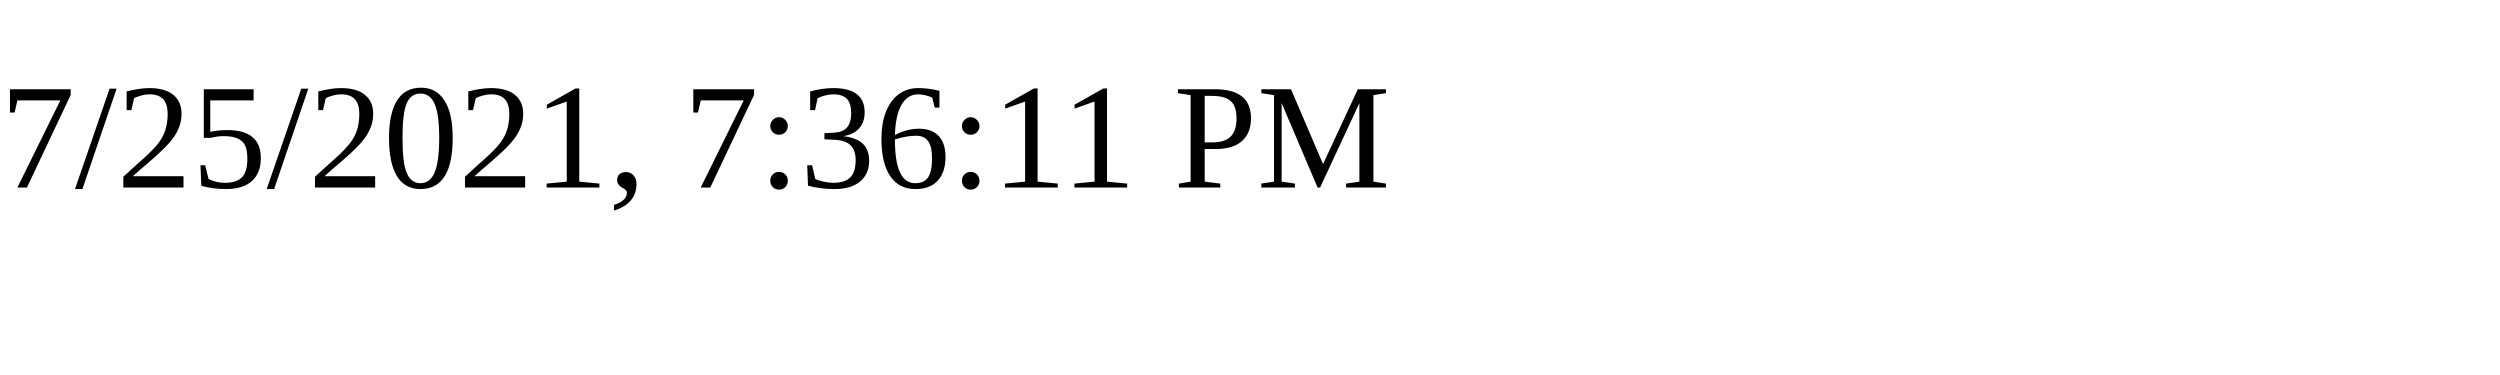
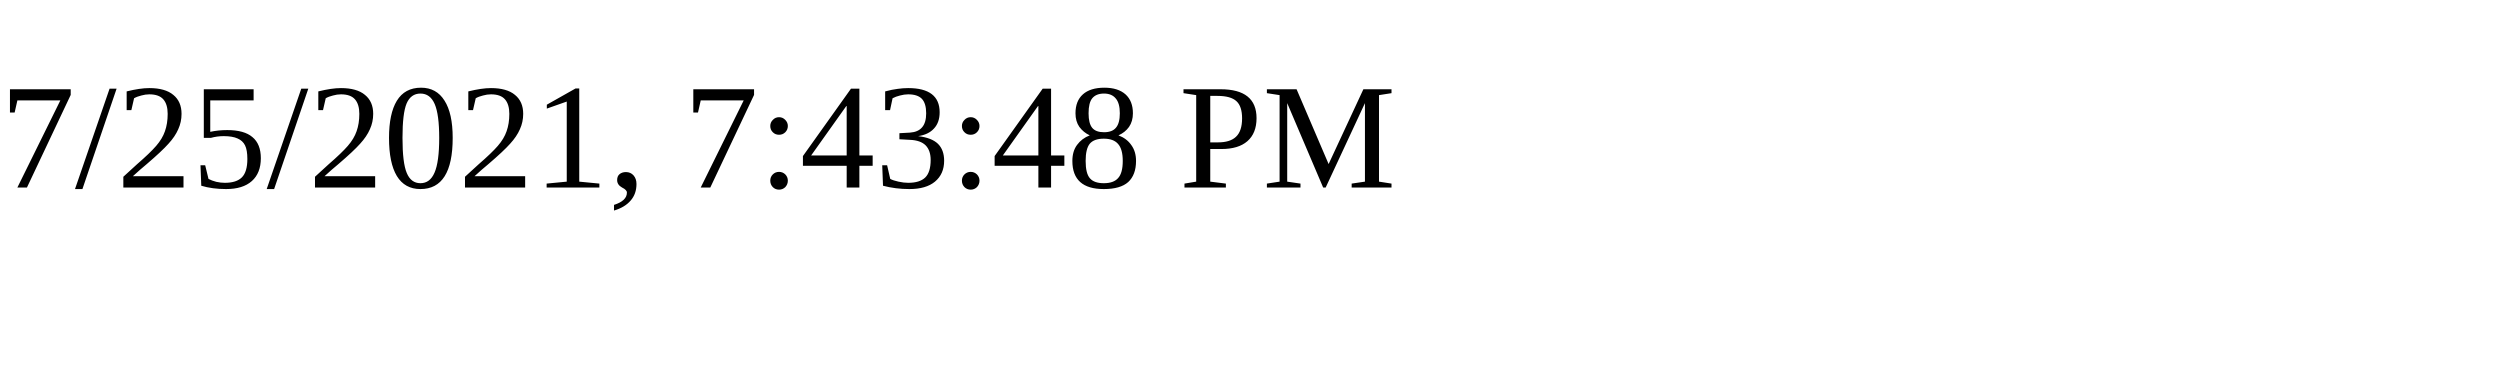
<svg xmlns="http://www.w3.org/2000/svg" height="30" width="200">
-   <text x="0" y="15">7/25/2021, 7:36:11 PM</text>
+   <text x="0" y="15">7/25/2021, 7:43:48 PM</text>
</svg>
